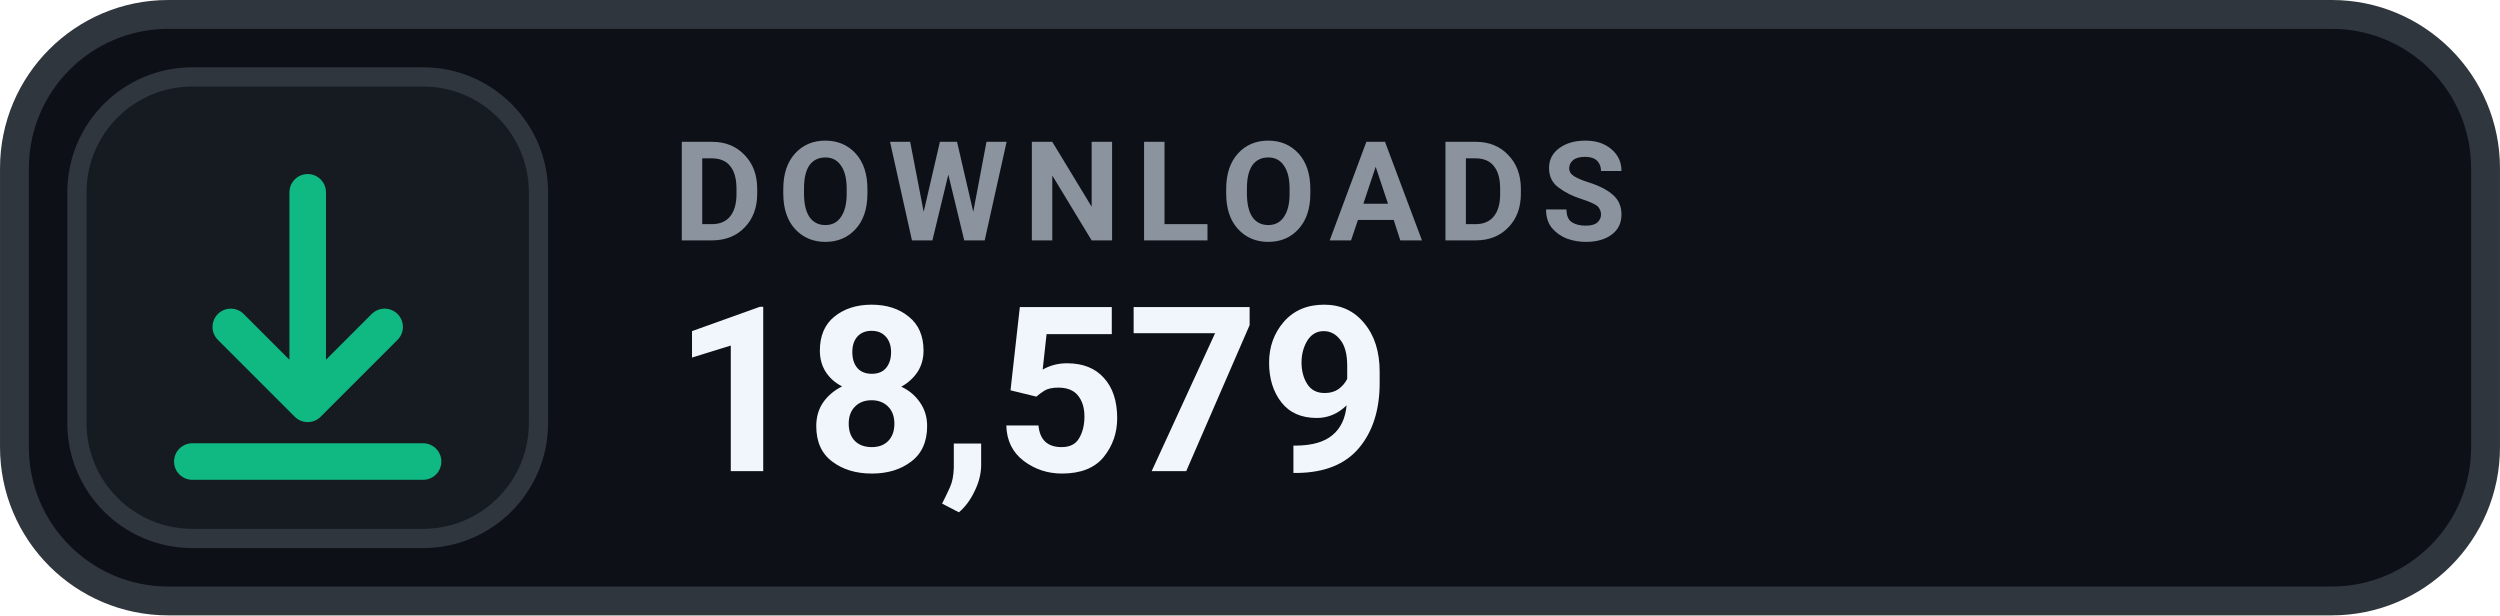
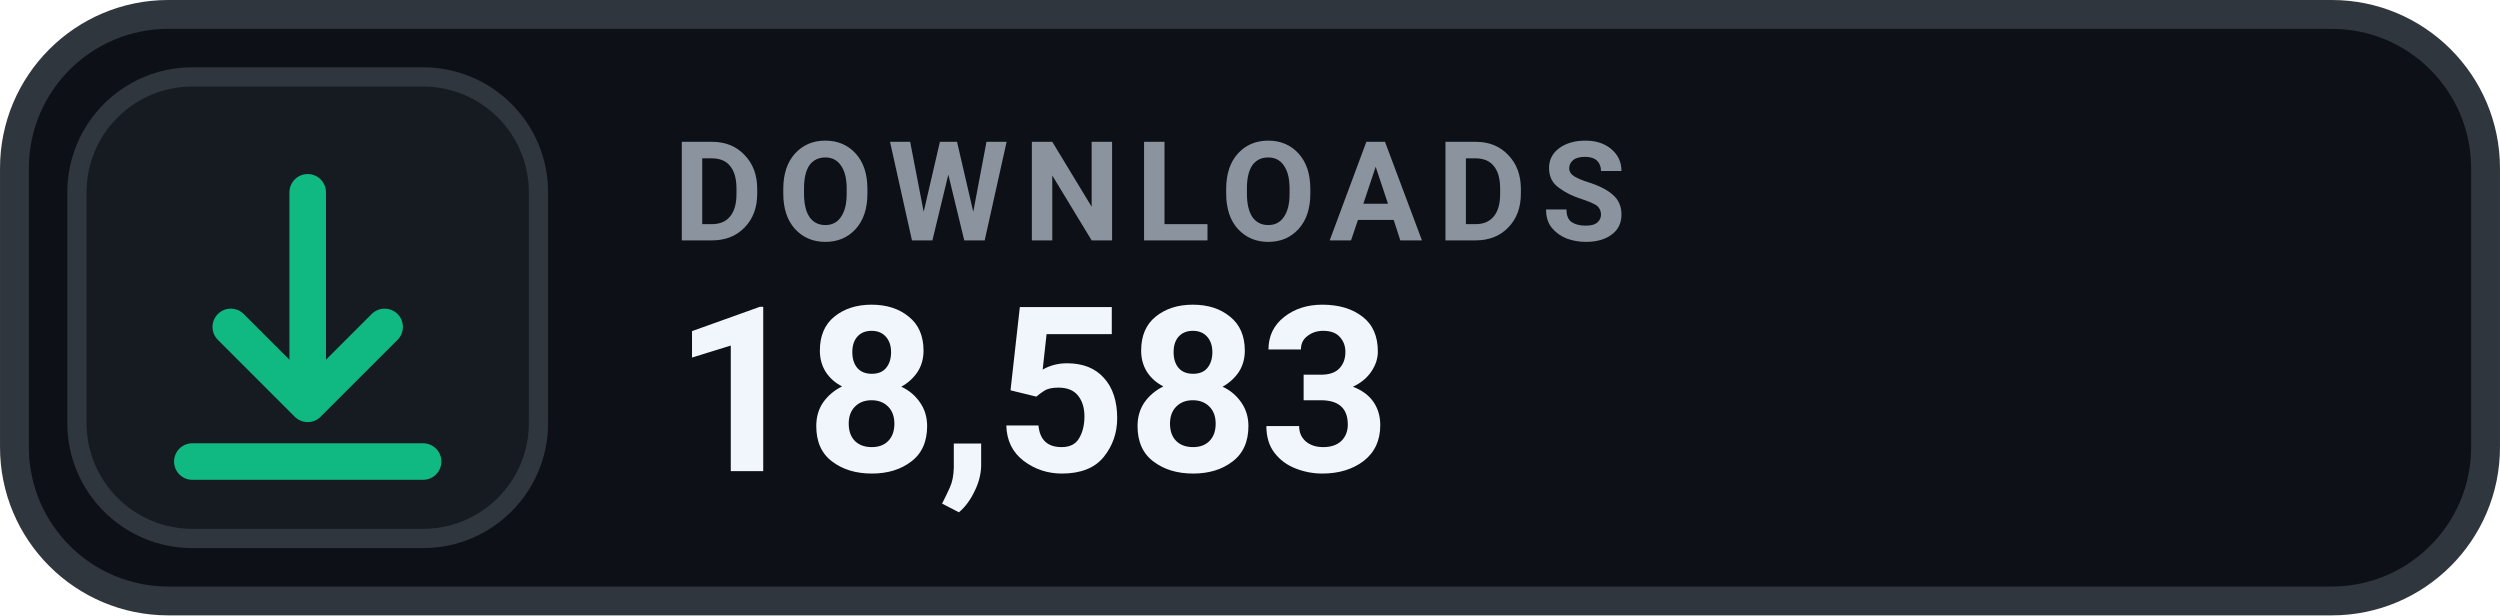
- <svg xmlns="http://www.w3.org/2000/svg" width="126" height="31.015" viewBox="0 0 130 32" role="img" aria-label="DOWNLOADS 18,579">
+ <svg xmlns="http://www.w3.org/2000/svg" width="126" height="31.015" viewBox="0 0 130 32" role="img" aria-label="DOWNLOADS 18,583">
  <rect x=".75" y=".75" width="128.5" height="30.5" rx="8" fill="#0D1117" stroke="#30363D" stroke-width="1.5" />
  <rect x="4" y="4" width="24" height="24" rx="6" fill="#161B22" stroke="#30363D" stroke-width="1" />
  <g transform="translate(16 16)" style="color:#10B981;">
    <path d="M0 -6 v11 m0 0 l4 -4 m-4 4 l-4 -4 M-6 8 h12" fill="none" stroke="currentColor" stroke-width="1.9" stroke-linecap="round" stroke-linejoin="round" />
  </g>
  <text x="35" y="12.5" fill="#8B949E" font-family="-apple-system,BlinkMacSystemFont,'Segoe UI',Roboto,Helvetica,Arial,sans-serif" font-size="7.2" font-weight="700" letter-spacing=".75">DOWNLOADS</text>
-   <text x="35" y="24.5" fill="#F0F6FC" font-family="-apple-system,BlinkMacSystemFont,'Segoe UI',Roboto,Helvetica,Arial,sans-serif" font-size="12" font-weight="700">18,579</text>
+   <text x="35" y="24.5" fill="#F0F6FC" font-family="-apple-system,BlinkMacSystemFont,'Segoe UI',Roboto,Helvetica,Arial,sans-serif" font-size="12" font-weight="700">18,583</text>
</svg>
